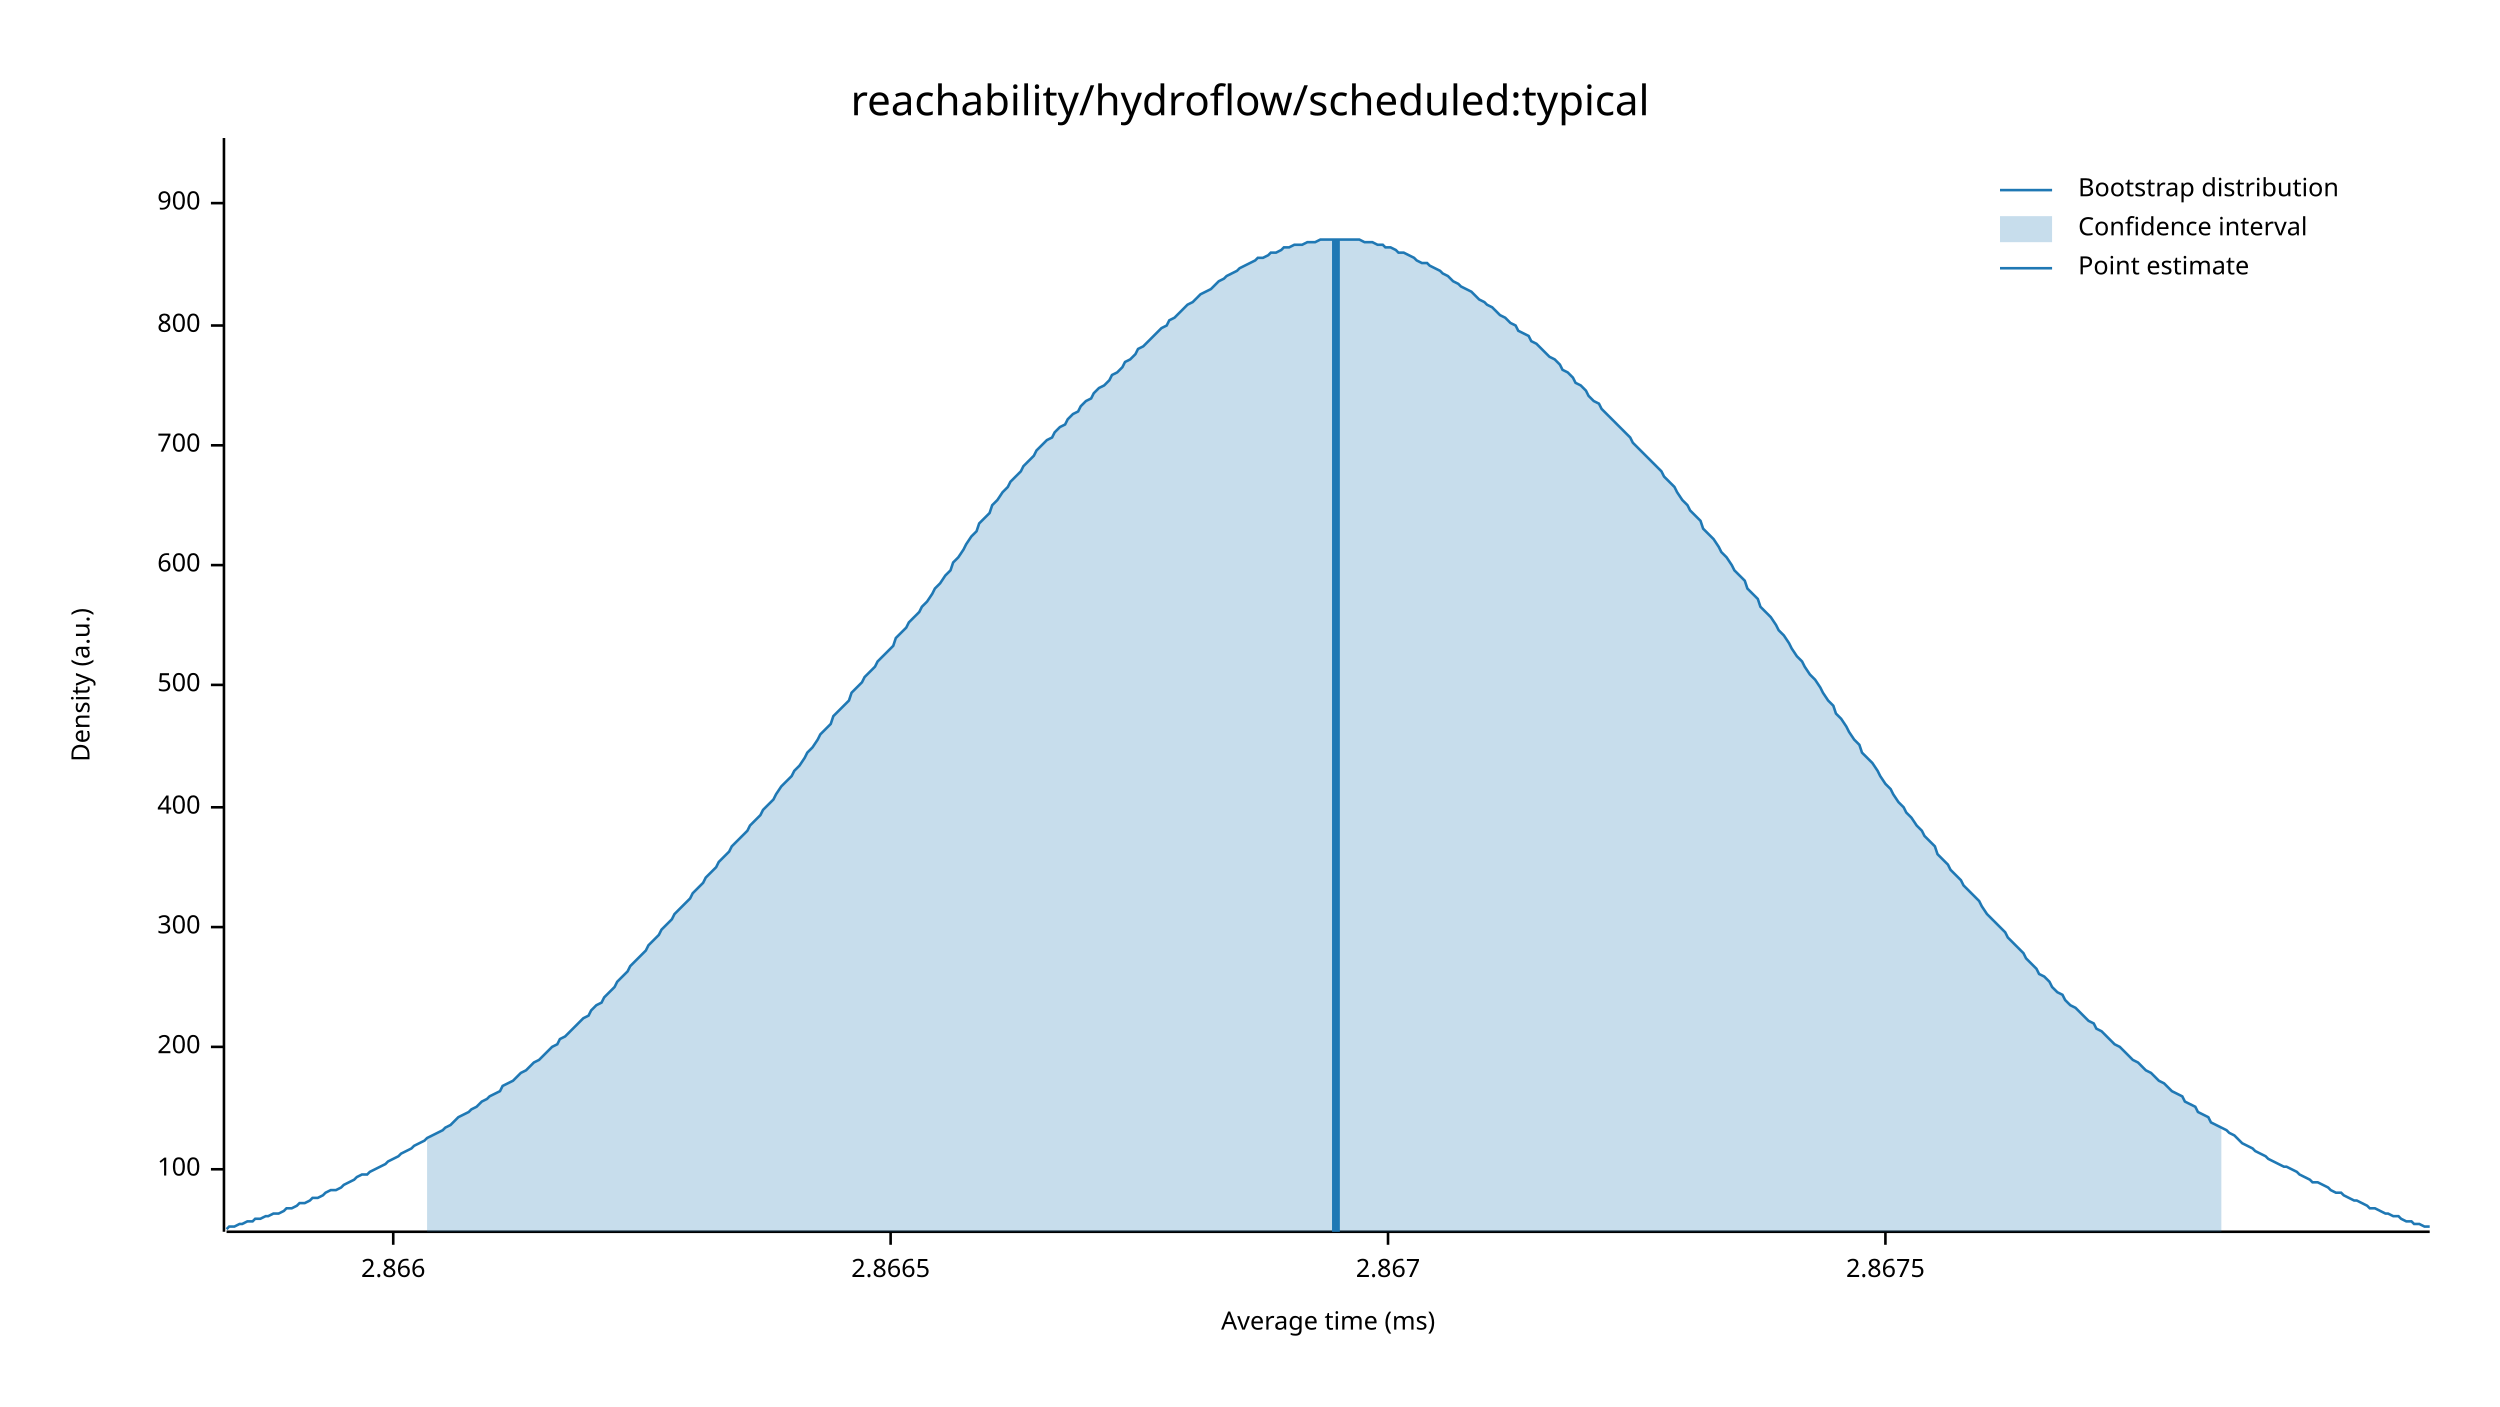
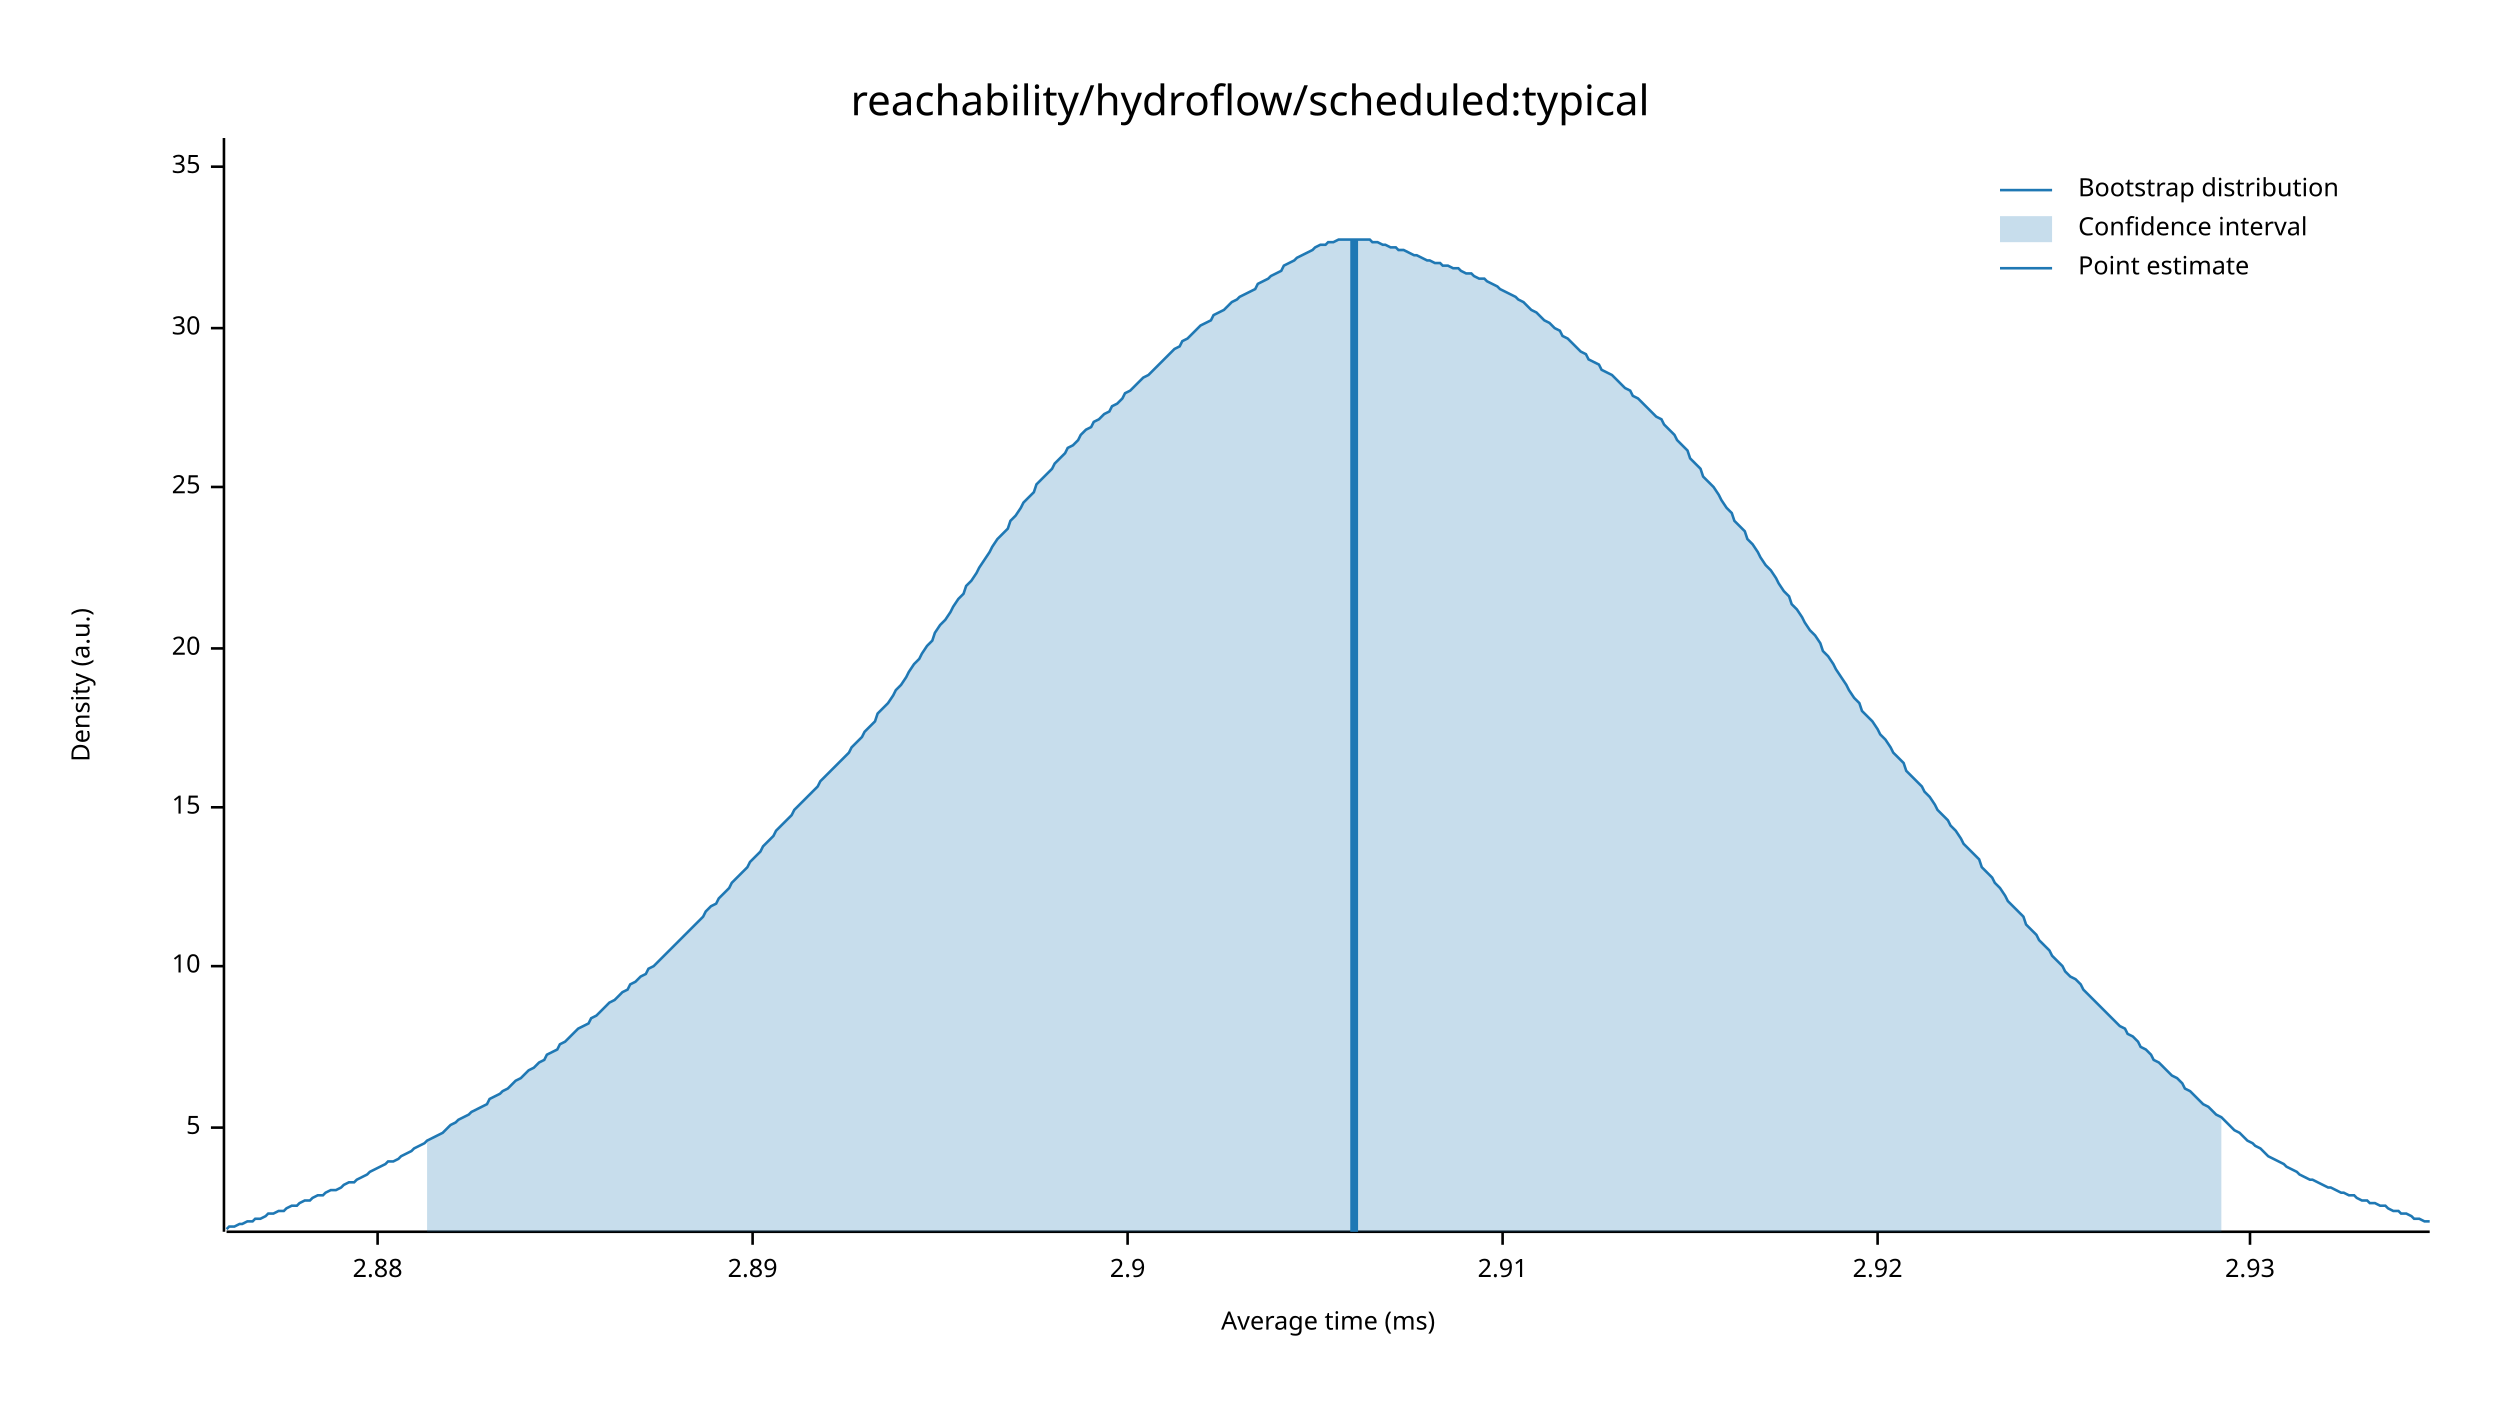
<svg xmlns="http://www.w3.org/2000/svg" width="960" height="540" viewBox="0 0 960 540">
  <text x="480" y="32" dy="0.76em" text-anchor="middle" font-family="sans-serif" font-size="16.129" opacity="1" fill="#000000">
reachability/hydroflow/scheduled:typical
</text>
  <text x="27" y="263" dy="0.76em" text-anchor="middle" font-family="sans-serif" font-size="9.677" opacity="1" fill="#000000" transform="rotate(270, 27, 263)">
Density (a.u.)
</text>
  <text x="510" y="513" dy="-0.5ex" text-anchor="middle" font-family="sans-serif" font-size="9.677" opacity="1" fill="#000000">
Average time (ms)
</text>
  <polyline fill="none" opacity="1" stroke="#000000" stroke-width="1" points="86,53 86,473 " />
-   <text x="77" y="449" dy="0.5ex" text-anchor="end" font-family="sans-serif" font-size="9.677" opacity="1" fill="#000000">
- 100
+   <text x="77" y="433" dy="0.5ex" text-anchor="end" font-family="sans-serif" font-size="9.677" opacity="1" fill="#000000">
+ 5
</text>
-   <polyline fill="none" opacity="1" stroke="#000000" stroke-width="1" points="81,449 86,449 " />
-   <text x="77" y="402" dy="0.5ex" text-anchor="end" font-family="sans-serif" font-size="9.677" opacity="1" fill="#000000">
- 200
+   <polyline fill="none" opacity="1" stroke="#000000" stroke-width="1" points="81,433 86,433 " />
+   <text x="77" y="371" dy="0.5ex" text-anchor="end" font-family="sans-serif" font-size="9.677" opacity="1" fill="#000000">
+ 10
</text>
-   <polyline fill="none" opacity="1" stroke="#000000" stroke-width="1" points="81,402 86,402 " />
-   <text x="77" y="356" dy="0.5ex" text-anchor="end" font-family="sans-serif" font-size="9.677" opacity="1" fill="#000000">
- 300
- </text>
-   <polyline fill="none" opacity="1" stroke="#000000" stroke-width="1" points="81,356 86,356 " />
+   <polyline fill="none" opacity="1" stroke="#000000" stroke-width="1" points="81,371 86,371 " />
  <text x="77" y="310" dy="0.5ex" text-anchor="end" font-family="sans-serif" font-size="9.677" opacity="1" fill="#000000">
- 400
+ 15
</text>
  <polyline fill="none" opacity="1" stroke="#000000" stroke-width="1" points="81,310 86,310 " />
-   <text x="77" y="263" dy="0.5ex" text-anchor="end" font-family="sans-serif" font-size="9.677" opacity="1" fill="#000000">
- 500
+   <text x="77" y="249" dy="0.5ex" text-anchor="end" font-family="sans-serif" font-size="9.677" opacity="1" fill="#000000">
+ 20
</text>
-   <polyline fill="none" opacity="1" stroke="#000000" stroke-width="1" points="81,263 86,263 " />
-   <text x="77" y="217" dy="0.5ex" text-anchor="end" font-family="sans-serif" font-size="9.677" opacity="1" fill="#000000">
- 600
+   <polyline fill="none" opacity="1" stroke="#000000" stroke-width="1" points="81,249 86,249 " />
+   <text x="77" y="187" dy="0.5ex" text-anchor="end" font-family="sans-serif" font-size="9.677" opacity="1" fill="#000000">
+ 25
</text>
-   <polyline fill="none" opacity="1" stroke="#000000" stroke-width="1" points="81,217 86,217 " />
-   <text x="77" y="171" dy="0.5ex" text-anchor="end" font-family="sans-serif" font-size="9.677" opacity="1" fill="#000000">
- 700
+   <polyline fill="none" opacity="1" stroke="#000000" stroke-width="1" points="81,187 86,187 " />
+   <text x="77" y="126" dy="0.5ex" text-anchor="end" font-family="sans-serif" font-size="9.677" opacity="1" fill="#000000">
+ 30
</text>
-   <polyline fill="none" opacity="1" stroke="#000000" stroke-width="1" points="81,171 86,171 " />
-   <text x="77" y="125" dy="0.5ex" text-anchor="end" font-family="sans-serif" font-size="9.677" opacity="1" fill="#000000">
- 800
+   <polyline fill="none" opacity="1" stroke="#000000" stroke-width="1" points="81,126 86,126 " />
+   <text x="77" y="64" dy="0.5ex" text-anchor="end" font-family="sans-serif" font-size="9.677" opacity="1" fill="#000000">
+ 35
</text>
-   <polyline fill="none" opacity="1" stroke="#000000" stroke-width="1" points="81,125 86,125 " />
-   <text x="77" y="78" dy="0.5ex" text-anchor="end" font-family="sans-serif" font-size="9.677" opacity="1" fill="#000000">
- 900
+   <polyline fill="none" opacity="1" stroke="#000000" stroke-width="1" points="81,64 86,64 " />
+   <polyline fill="none" opacity="1" stroke="#000000" stroke-width="1" points="87,473 933,473 " />
+   <text x="145" y="483" dy="0.76em" text-anchor="middle" font-family="sans-serif" font-size="9.677" opacity="1" fill="#000000">
+ 2.88
</text>
-   <polyline fill="none" opacity="1" stroke="#000000" stroke-width="1" points="81,78 86,78 " />
-   <polyline fill="none" opacity="1" stroke="#000000" stroke-width="1" points="87,473 933,473 " />
-   <text x="151" y="483" dy="0.76em" text-anchor="middle" font-family="sans-serif" font-size="9.677" opacity="1" fill="#000000">
- 2.866
+   <polyline fill="none" opacity="1" stroke="#000000" stroke-width="1" points="145,473 145,478 " />
+   <text x="289" y="483" dy="0.76em" text-anchor="middle" font-family="sans-serif" font-size="9.677" opacity="1" fill="#000000">
+ 2.89
</text>
-   <polyline fill="none" opacity="1" stroke="#000000" stroke-width="1" points="151,473 151,478 " />
-   <text x="342" y="483" dy="0.76em" text-anchor="middle" font-family="sans-serif" font-size="9.677" opacity="1" fill="#000000">
- 2.8665
+   <polyline fill="none" opacity="1" stroke="#000000" stroke-width="1" points="289,473 289,478 " />
+   <text x="433" y="483" dy="0.76em" text-anchor="middle" font-family="sans-serif" font-size="9.677" opacity="1" fill="#000000">
+ 2.9
</text>
-   <polyline fill="none" opacity="1" stroke="#000000" stroke-width="1" points="342,473 342,478 " />
-   <text x="533" y="483" dy="0.76em" text-anchor="middle" font-family="sans-serif" font-size="9.677" opacity="1" fill="#000000">
- 2.867
+   <polyline fill="none" opacity="1" stroke="#000000" stroke-width="1" points="433,473 433,478 " />
+   <text x="577" y="483" dy="0.76em" text-anchor="middle" font-family="sans-serif" font-size="9.677" opacity="1" fill="#000000">
+ 2.91
</text>
-   <polyline fill="none" opacity="1" stroke="#000000" stroke-width="1" points="533,473 533,478 " />
-   <text x="724" y="483" dy="0.76em" text-anchor="middle" font-family="sans-serif" font-size="9.677" opacity="1" fill="#000000">
- 2.8675
+   <polyline fill="none" opacity="1" stroke="#000000" stroke-width="1" points="577,473 577,478 " />
+   <text x="721" y="483" dy="0.76em" text-anchor="middle" font-family="sans-serif" font-size="9.677" opacity="1" fill="#000000">
+ 2.92
</text>
-   <polyline fill="none" opacity="1" stroke="#000000" stroke-width="1" points="724,473 724,478 " />
-   <polyline fill="none" opacity="1" stroke="#1F78B4" stroke-width="1" points="87,472 88,471 90,471 92,470 93,470 95,469 97,469 98,468 100,468 102,467 103,467 105,466 107,466 109,465 110,464 112,464 114,463 115,462 117,462 119,461 120,460 122,460 124,459 125,458 127,457 129,457 131,456 132,455 134,454 136,453 137,452 139,451 141,451 142,450 144,449 146,448 148,447 149,446 151,445 153,444 154,443 156,442 158,441 159,440 161,439 163,438 164,437 166,436 168,435 170,434 171,433 173,432 175,430 176,429 178,428 180,427 181,426 183,425 185,423 187,422 188,421 190,420 192,419 193,417 195,416 197,415 198,414 200,412 202,411 203,410 205,408 207,407 209,405 210,404 212,402 214,401 215,399 217,398 219,396 220,395 222,393 224,391 226,390 227,388 229,386 231,385 232,383 234,381 236,379 237,377 239,375 241,373 242,371 244,369 246,367 248,365 249,363 251,361 253,359 254,357 256,355 258,353 259,351 261,349 263,347 265,345 266,343 268,341 270,339 271,337 273,335 275,333 276,331 278,329 280,327 281,325 283,323 285,321 287,319 288,317 290,315 292,313 293,311 295,309 297,307 298,305 300,302 302,300 304,298 305,296 307,294 309,291 310,289 312,287 314,284 315,282 317,280 319,278 320,275 322,273 324,271 326,269 327,266 329,264 331,262 332,260 334,258 336,256 337,254 339,252 341,250 343,248 344,245 346,243 348,241 349,239 351,237 353,235 354,233 356,231 358,228 359,226 361,224 363,221 365,219 366,216 368,214 370,211 371,209 373,206 375,204 376,201 378,199 380,197 381,194 383,192 385,189 387,187 388,185 390,183 392,181 393,179 395,177 397,175 398,173 400,171 402,169 404,168 405,166 407,164 409,163 410,161 412,159 414,158 415,156 417,154 419,153 420,151 422,149 424,148 426,146 427,144 429,143 431,141 432,139 434,138 436,136 437,134 439,133 441,131 443,129 444,128 446,126 448,125 449,123 451,122 453,120 454,119 456,117 458,116 459,115 461,113 463,112 465,111 466,110 468,108 470,107 471,106 473,105 475,104 476,103 478,102 480,101 482,100 483,99 485,99 487,98 488,97 490,97 492,96 493,95 495,95 497,94 498,94 500,94 502,93 504,93 505,93 507,92 509,92 510,92 512,92 514,92 515,92 517,92 519,92 521,92 522,92 524,93 526,93 527,93 529,94 531,94 532,95 534,95 536,96 537,97 539,97 541,98 543,99 544,100 546,101 548,101 549,102 551,103 553,104 554,105 556,106 558,108 560,109 561,110 563,111 565,112 566,113 568,115 570,116 571,117 573,118 575,120 576,121 578,122 580,124 582,125 583,127 585,128 587,129 588,131 590,132 592,134 593,135 595,137 597,138 599,140 600,142 602,143 604,145 605,147 607,148 609,150 610,152 612,154 614,155 615,157 617,159 619,161 621,163 622,164 624,166 626,168 627,170 629,172 631,174 632,175 634,177 636,179 638,181 639,183 641,185 643,187 644,189 646,192 648,194 649,196 651,198 653,200 654,203 656,205 658,207 660,210 661,212 663,214 665,217 666,219 668,221 670,223 671,226 673,228 675,230 676,233 678,235 680,237 682,240 683,242 685,244 687,247 688,249 690,252 692,254 693,256 695,259 697,261 699,264 700,266 702,269 704,271 705,274 707,276 709,279 710,281 712,284 714,286 715,289 717,291 719,293 721,296 722,298 724,301 726,303 727,305 729,308 731,310 732,312 734,314 736,317 738,319 739,321 741,323 743,325 744,328 746,330 748,332 749,334 751,336 753,338 754,340 756,342 758,344 760,346 761,348 763,351 765,353 766,354 768,356 770,358 771,360 773,362 775,364 777,366 778,368 780,370 782,372 783,374 785,375 787,377 788,379 790,381 792,382 793,384 795,386 797,387 799,389 800,390 802,392 804,393 805,395 807,396 809,398 810,399 812,401 814,402 816,404 817,405 819,407 821,408 822,409 824,411 826,412 827,413 829,415 831,416 832,417 834,419 836,420 838,421 839,423 841,424 843,425 844,427 846,428 848,429 849,431 851,432 853,433 855,434 856,435 858,436 860,438 861,439 863,440 865,441 866,442 868,443 870,444 871,445 873,446 875,447 877,448 878,448 880,449 882,450 883,451 885,452 887,453 888,454 890,454 892,455 894,456 895,457 897,458 899,458 900,459 902,460 904,461 905,461 907,462 909,463 910,464 912,464 914,465 916,466 917,466 919,467 921,467 922,468 924,469 926,469 927,470 929,470 931,471 933,471 " />
-   <polygon opacity="0.25" fill="#1F78B4" points="164,437 166,436 168,435 170,434 171,433 173,432 175,430 176,429 178,428 180,427 181,426 183,425 185,423 187,422 188,421 190,420 192,419 193,417 195,416 197,415 198,414 200,412 202,411 203,410 205,408 207,407 209,405 210,404 212,402 214,401 215,399 217,398 219,396 220,395 222,393 224,391 226,390 227,388 229,386 231,385 232,383 234,381 236,379 237,377 239,375 241,373 242,371 244,369 246,367 248,365 249,363 251,361 253,359 254,357 256,355 258,353 259,351 261,349 263,347 265,345 266,343 268,341 270,339 271,337 273,335 275,333 276,331 278,329 280,327 281,325 283,323 285,321 287,319 288,317 290,315 292,313 293,311 295,309 297,307 298,305 300,302 302,300 304,298 305,296 307,294 309,291 310,289 312,287 314,284 315,282 317,280 319,278 320,275 322,273 324,271 326,269 327,266 329,264 331,262 332,260 334,258 336,256 337,254 339,252 341,250 343,248 344,245 346,243 348,241 349,239 351,237 353,235 354,233 356,231 358,228 359,226 361,224 363,221 365,219 366,216 368,214 370,211 371,209 373,206 375,204 376,201 378,199 380,197 381,194 383,192 385,189 387,187 388,185 390,183 392,181 393,179 395,177 397,175 398,173 400,171 402,169 404,168 405,166 407,164 409,163 410,161 412,159 414,158 415,156 417,154 419,153 420,151 422,149 424,148 426,146 427,144 429,143 431,141 432,139 434,138 436,136 437,134 439,133 441,131 443,129 444,128 446,126 448,125 449,123 451,122 453,120 454,119 456,117 458,116 459,115 461,113 463,112 465,111 466,110 468,108 470,107 471,106 473,105 475,104 476,103 478,102 480,101 482,100 483,99 485,99 487,98 488,97 490,97 492,96 493,95 495,95 497,94 498,94 500,94 502,93 504,93 505,93 507,92 509,92 510,92 512,92 514,92 515,92 517,92 519,92 521,92 522,92 524,93 526,93 527,93 529,94 531,94 532,95 534,95 536,96 537,97 539,97 541,98 543,99 544,100 546,101 548,101 549,102 551,103 553,104 554,105 556,106 558,108 560,109 561,110 563,111 565,112 566,113 568,115 570,116 571,117 573,118 575,120 576,121 578,122 580,124 582,125 583,127 585,128 587,129 588,131 590,132 592,134 593,135 595,137 597,138 599,140 600,142 602,143 604,145 605,147 607,148 609,150 610,152 612,154 614,155 615,157 617,159 619,161 621,163 622,164 624,166 626,168 627,170 629,172 631,174 632,175 634,177 636,179 638,181 639,183 641,185 643,187 644,189 646,192 648,194 649,196 651,198 653,200 654,203 656,205 658,207 660,210 661,212 663,214 665,217 666,219 668,221 670,223 671,226 673,228 675,230 676,233 678,235 680,237 682,240 683,242 685,244 687,247 688,249 690,252 692,254 693,256 695,259 697,261 699,264 700,266 702,269 704,271 705,274 707,276 709,279 710,281 712,284 714,286 715,289 717,291 719,293 721,296 722,298 724,301 726,303 727,305 729,308 731,310 732,312 734,314 736,317 738,319 739,321 741,323 743,325 744,328 746,330 748,332 749,334 751,336 753,338 754,340 756,342 758,344 760,346 761,348 763,351 765,353 766,354 768,356 770,358 771,360 773,362 775,364 777,366 778,368 780,370 782,372 783,374 785,375 787,377 788,379 790,381 792,382 793,384 795,386 797,387 799,389 800,390 802,392 804,393 805,395 807,396 809,398 810,399 812,401 814,402 816,404 817,405 819,407 821,408 822,409 824,411 826,412 827,413 829,415 831,416 832,417 834,419 836,420 838,421 839,423 841,424 843,425 844,427 846,428 848,429 849,431 851,432 853,433 853,473 164,473 " />
-   <polyline fill="none" opacity="1" stroke="#1F78B4" stroke-width="3" points="513,473 513,92 " />
+   <polyline fill="none" opacity="1" stroke="#000000" stroke-width="1" points="721,473 721,478 " />
+   <text x="864" y="483" dy="0.76em" text-anchor="middle" font-family="sans-serif" font-size="9.677" opacity="1" fill="#000000">
+ 2.93
+ </text>
+   <polyline fill="none" opacity="1" stroke="#000000" stroke-width="1" points="864,473 864,478 " />
+   <polyline fill="none" opacity="1" stroke="#1F78B4" stroke-width="1" points="87,472 88,471 90,471 92,470 93,470 95,469 97,469 98,468 100,468 102,467 103,466 105,466 107,465 109,465 110,464 112,463 114,463 115,462 117,461 119,461 120,460 122,459 124,459 125,458 127,457 129,457 131,456 132,455 134,454 136,454 137,453 139,452 141,451 142,450 144,449 146,448 148,447 149,446 151,446 153,445 154,444 156,443 158,442 159,441 161,440 163,439 164,438 166,437 168,436 170,435 171,434 173,432 175,431 176,430 178,429 180,428 181,427 183,426 185,425 187,424 188,422 190,421 192,420 193,419 195,418 197,416 198,415 200,414 202,412 203,411 205,410 207,408 209,407 210,405 212,404 214,403 215,401 217,400 219,398 220,397 222,395 224,394 226,393 227,391 229,390 231,388 232,387 234,385 236,384 237,383 239,381 241,380 242,378 244,377 246,375 248,374 249,372 251,371 253,369 254,368 256,366 258,364 259,363 261,361 263,359 265,357 266,356 268,354 270,352 271,350 273,348 275,347 276,345 278,343 280,341 281,339 283,337 285,335 287,333 288,331 290,329 292,327 293,325 295,323 297,321 298,319 300,317 302,315 304,313 305,311 307,309 309,307 310,306 312,304 314,302 315,300 317,298 319,296 320,295 322,293 324,291 326,289 327,287 329,285 331,283 332,281 334,279 336,277 337,274 339,272 341,270 343,267 344,265 346,263 348,260 349,258 351,255 353,253 354,251 356,248 358,246 359,243 361,240 363,238 365,235 366,233 368,230 370,228 371,225 373,223 375,220 376,218 378,215 380,212 381,210 383,207 385,205 387,203 388,200 390,198 392,195 393,193 395,191 397,189 398,186 400,184 402,182 404,180 405,178 407,176 409,174 410,172 412,171 414,169 415,167 417,165 419,164 420,162 422,161 424,159 426,158 427,156 429,155 431,153 432,151 434,150 436,148 437,147 439,145 441,144 443,142 444,141 446,139 448,137 449,136 451,134 453,133 454,131 456,130 458,128 459,127 461,125 463,124 465,123 466,121 468,120 470,119 471,118 473,116 475,115 476,114 478,113 480,112 482,111 483,109 485,108 487,107 488,106 490,105 492,104 493,102 495,101 497,100 498,99 500,98 502,97 504,96 505,95 507,94 509,94 510,93 512,93 514,92 515,92 517,92 519,92 521,92 522,92 524,92 526,92 527,93 529,93 531,94 532,94 534,95 536,95 537,96 539,96 541,97 543,98 544,98 546,99 548,100 549,100 551,101 553,101 554,102 556,102 558,103 560,103 561,104 563,105 565,105 566,106 568,107 570,107 571,108 573,109 575,110 576,111 578,112 580,113 582,114 583,115 585,116 587,118 588,119 590,120 592,122 593,123 595,124 597,126 599,127 600,129 602,130 604,132 605,133 607,135 609,136 610,138 612,139 614,140 615,142 617,143 619,144 621,146 622,147 624,149 626,150 627,152 629,153 631,155 632,156 634,158 636,160 638,161 639,163 641,165 643,167 644,169 646,171 648,173 649,176 651,178 653,180 654,183 656,185 658,187 660,190 661,192 663,195 665,197 666,200 668,202 670,204 671,207 673,209 675,212 676,214 678,217 680,219 682,222 683,224 685,227 687,229 688,232 690,234 692,237 693,239 695,242 697,244 699,247 700,250 702,252 704,255 705,257 707,260 709,263 710,265 712,268 714,270 715,273 717,275 719,277 721,280 722,282 724,284 726,287 727,289 729,291 731,293 732,296 734,298 736,300 738,302 739,304 741,306 743,309 744,311 746,313 748,315 749,317 751,319 753,322 754,324 756,326 758,328 760,330 761,333 763,335 765,337 766,339 768,341 770,344 771,346 773,348 775,350 777,352 778,355 780,357 782,359 783,361 785,363 787,365 788,367 790,369 792,371 793,373 795,375 797,376 799,378 800,380 802,382 804,384 805,385 807,387 809,389 810,390 812,392 814,394 816,395 817,397 819,398 821,400 822,402 824,403 826,405 827,407 829,408 831,410 832,411 834,413 836,414 838,416 839,418 841,419 843,421 844,422 846,424 848,425 849,426 851,428 853,429 855,431 856,432 858,434 860,435 861,436 863,438 865,439 866,440 868,441 870,443 871,444 873,445 875,446 877,447 878,448 880,449 882,450 883,451 885,452 887,453 888,453 890,454 892,455 894,456 895,456 897,457 899,458 900,458 902,459 904,459 905,460 907,461 909,461 910,462 912,462 914,463 916,463 917,464 919,465 921,465 922,466 924,466 926,467 927,468 929,468 931,469 933,469 " />
+   <polygon opacity="0.25" fill="#1F78B4" points="164,438 166,437 168,436 170,435 171,434 173,432 175,431 176,430 178,429 180,428 181,427 183,426 185,425 187,424 188,422 190,421 192,420 193,419 195,418 197,416 198,415 200,414 202,412 203,411 205,410 207,408 209,407 210,405 212,404 214,403 215,401 217,400 219,398 220,397 222,395 224,394 226,393 227,391 229,390 231,388 232,387 234,385 236,384 237,383 239,381 241,380 242,378 244,377 246,375 248,374 249,372 251,371 253,369 254,368 256,366 258,364 259,363 261,361 263,359 265,357 266,356 268,354 270,352 271,350 273,348 275,347 276,345 278,343 280,341 281,339 283,337 285,335 287,333 288,331 290,329 292,327 293,325 295,323 297,321 298,319 300,317 302,315 304,313 305,311 307,309 309,307 310,306 312,304 314,302 315,300 317,298 319,296 320,295 322,293 324,291 326,289 327,287 329,285 331,283 332,281 334,279 336,277 337,274 339,272 341,270 343,267 344,265 346,263 348,260 349,258 351,255 353,253 354,251 356,248 358,246 359,243 361,240 363,238 365,235 366,233 368,230 370,228 371,225 373,223 375,220 376,218 378,215 380,212 381,210 383,207 385,205 387,203 388,200 390,198 392,195 393,193 395,191 397,189 398,186 400,184 402,182 404,180 405,178 407,176 409,174 410,172 412,171 414,169 415,167 417,165 419,164 420,162 422,161 424,159 426,158 427,156 429,155 431,153 432,151 434,150 436,148 437,147 439,145 441,144 443,142 444,141 446,139 448,137 449,136 451,134 453,133 454,131 456,130 458,128 459,127 461,125 463,124 465,123 466,121 468,120 470,119 471,118 473,116 475,115 476,114 478,113 480,112 482,111 483,109 485,108 487,107 488,106 490,105 492,104 493,102 495,101 497,100 498,99 500,98 502,97 504,96 505,95 507,94 509,94 510,93 512,93 514,92 515,92 517,92 519,92 521,92 522,92 524,92 526,92 527,93 529,93 531,94 532,94 534,95 536,95 537,96 539,96 541,97 543,98 544,98 546,99 548,100 549,100 551,101 553,101 554,102 556,102 558,103 560,103 561,104 563,105 565,105 566,106 568,107 570,107 571,108 573,109 575,110 576,111 578,112 580,113 582,114 583,115 585,116 587,118 588,119 590,120 592,122 593,123 595,124 597,126 599,127 600,129 602,130 604,132 605,133 607,135 609,136 610,138 612,139 614,140 615,142 617,143 619,144 621,146 622,147 624,149 626,150 627,152 629,153 631,155 632,156 634,158 636,160 638,161 639,163 641,165 643,167 644,169 646,171 648,173 649,176 651,178 653,180 654,183 656,185 658,187 660,190 661,192 663,195 665,197 666,200 668,202 670,204 671,207 673,209 675,212 676,214 678,217 680,219 682,222 683,224 685,227 687,229 688,232 690,234 692,237 693,239 695,242 697,244 699,247 700,250 702,252 704,255 705,257 707,260 709,263 710,265 712,268 714,270 715,273 717,275 719,277 721,280 722,282 724,284 726,287 727,289 729,291 731,293 732,296 734,298 736,300 738,302 739,304 741,306 743,309 744,311 746,313 748,315 749,317 751,319 753,322 754,324 756,326 758,328 760,330 761,333 763,335 765,337 766,339 768,341 770,344 771,346 773,348 775,350 777,352 778,355 780,357 782,359 783,361 785,363 787,365 788,367 790,369 792,371 793,373 795,375 797,376 799,378 800,380 802,382 804,384 805,385 807,387 809,389 810,390 812,392 814,394 816,395 817,397 819,398 821,400 822,402 824,403 826,405 827,407 829,408 831,410 832,411 834,413 836,414 838,416 839,418 841,419 843,421 844,422 846,424 848,425 849,426 851,428 853,429 853,473 164,473 " />
+   <polyline fill="none" opacity="1" stroke="#1F78B4" stroke-width="3" points="520,473 520,92 " />
  <text x="798" y="68" dy="0.76em" text-anchor="start" font-family="sans-serif" font-size="9.677" opacity="1" fill="#000000">
Bootstrap distribution
</text>
  <text x="798" y="83" dy="0.76em" text-anchor="start" font-family="sans-serif" font-size="9.677" opacity="1" fill="#000000">
Confidence interval
</text>
  <text x="798" y="98" dy="0.76em" text-anchor="start" font-family="sans-serif" font-size="9.677" opacity="1" fill="#000000">
Point estimate
</text>
  <polyline fill="none" opacity="1" stroke="#1F78B4" stroke-width="1" points="768,73 788,73 " />
  <rect x="768" y="83" width="20" height="10" opacity="0.25" fill="#1F78B4" stroke="none" />
  <polyline fill="none" opacity="1" stroke="#1F78B4" stroke-width="1" points="768,103 788,103 " />
</svg>
